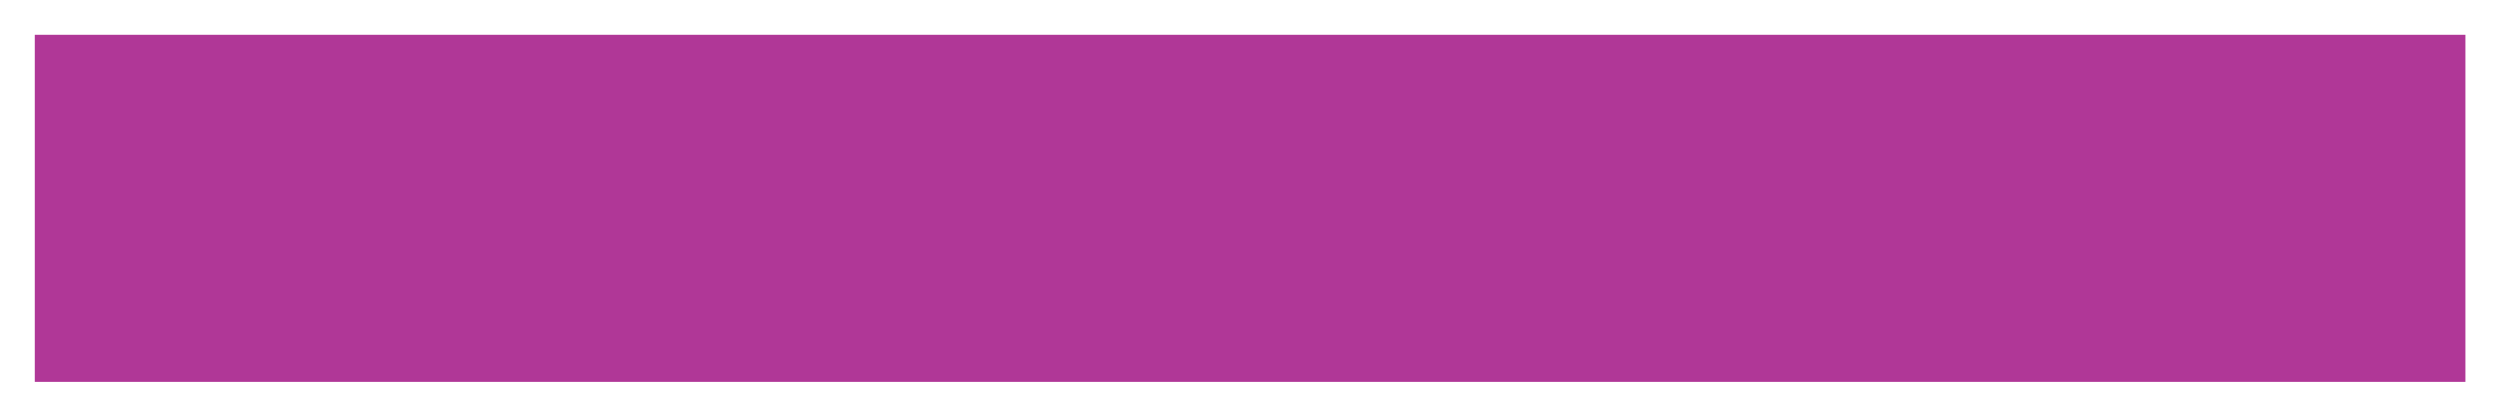
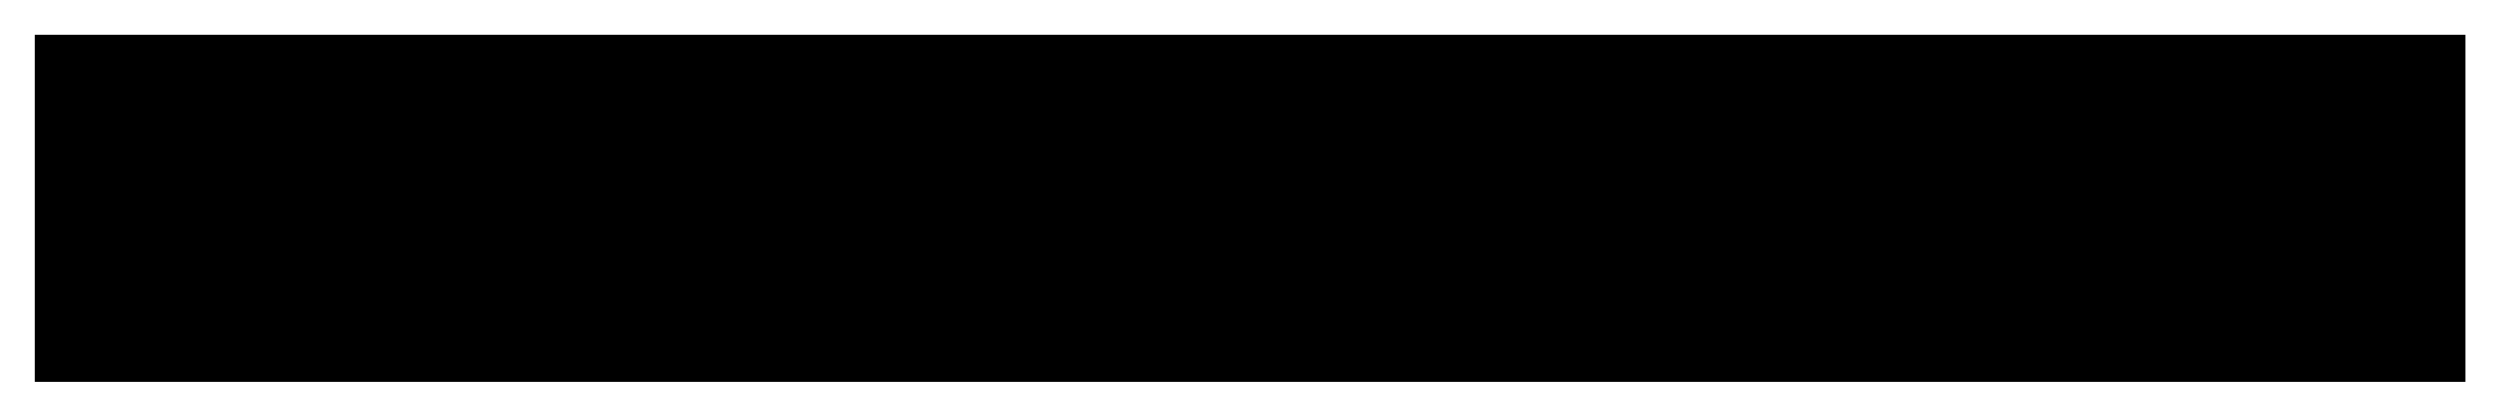
- <svg xmlns="http://www.w3.org/2000/svg" width="12" height="2" viewBox="0 0 12 2" fill="none">
-   <path d="M0.167 0.167H11.834V1.833H0.167V0.167Z" fill="#B03797" />
+ <svg xmlns="http://www.w3.org/2000/svg" width="12" height="2" viewBox="0 0 12 2">
+   <path d="M0.167 0.167H11.834V1.833H0.167V0.167Z" />
</svg>
